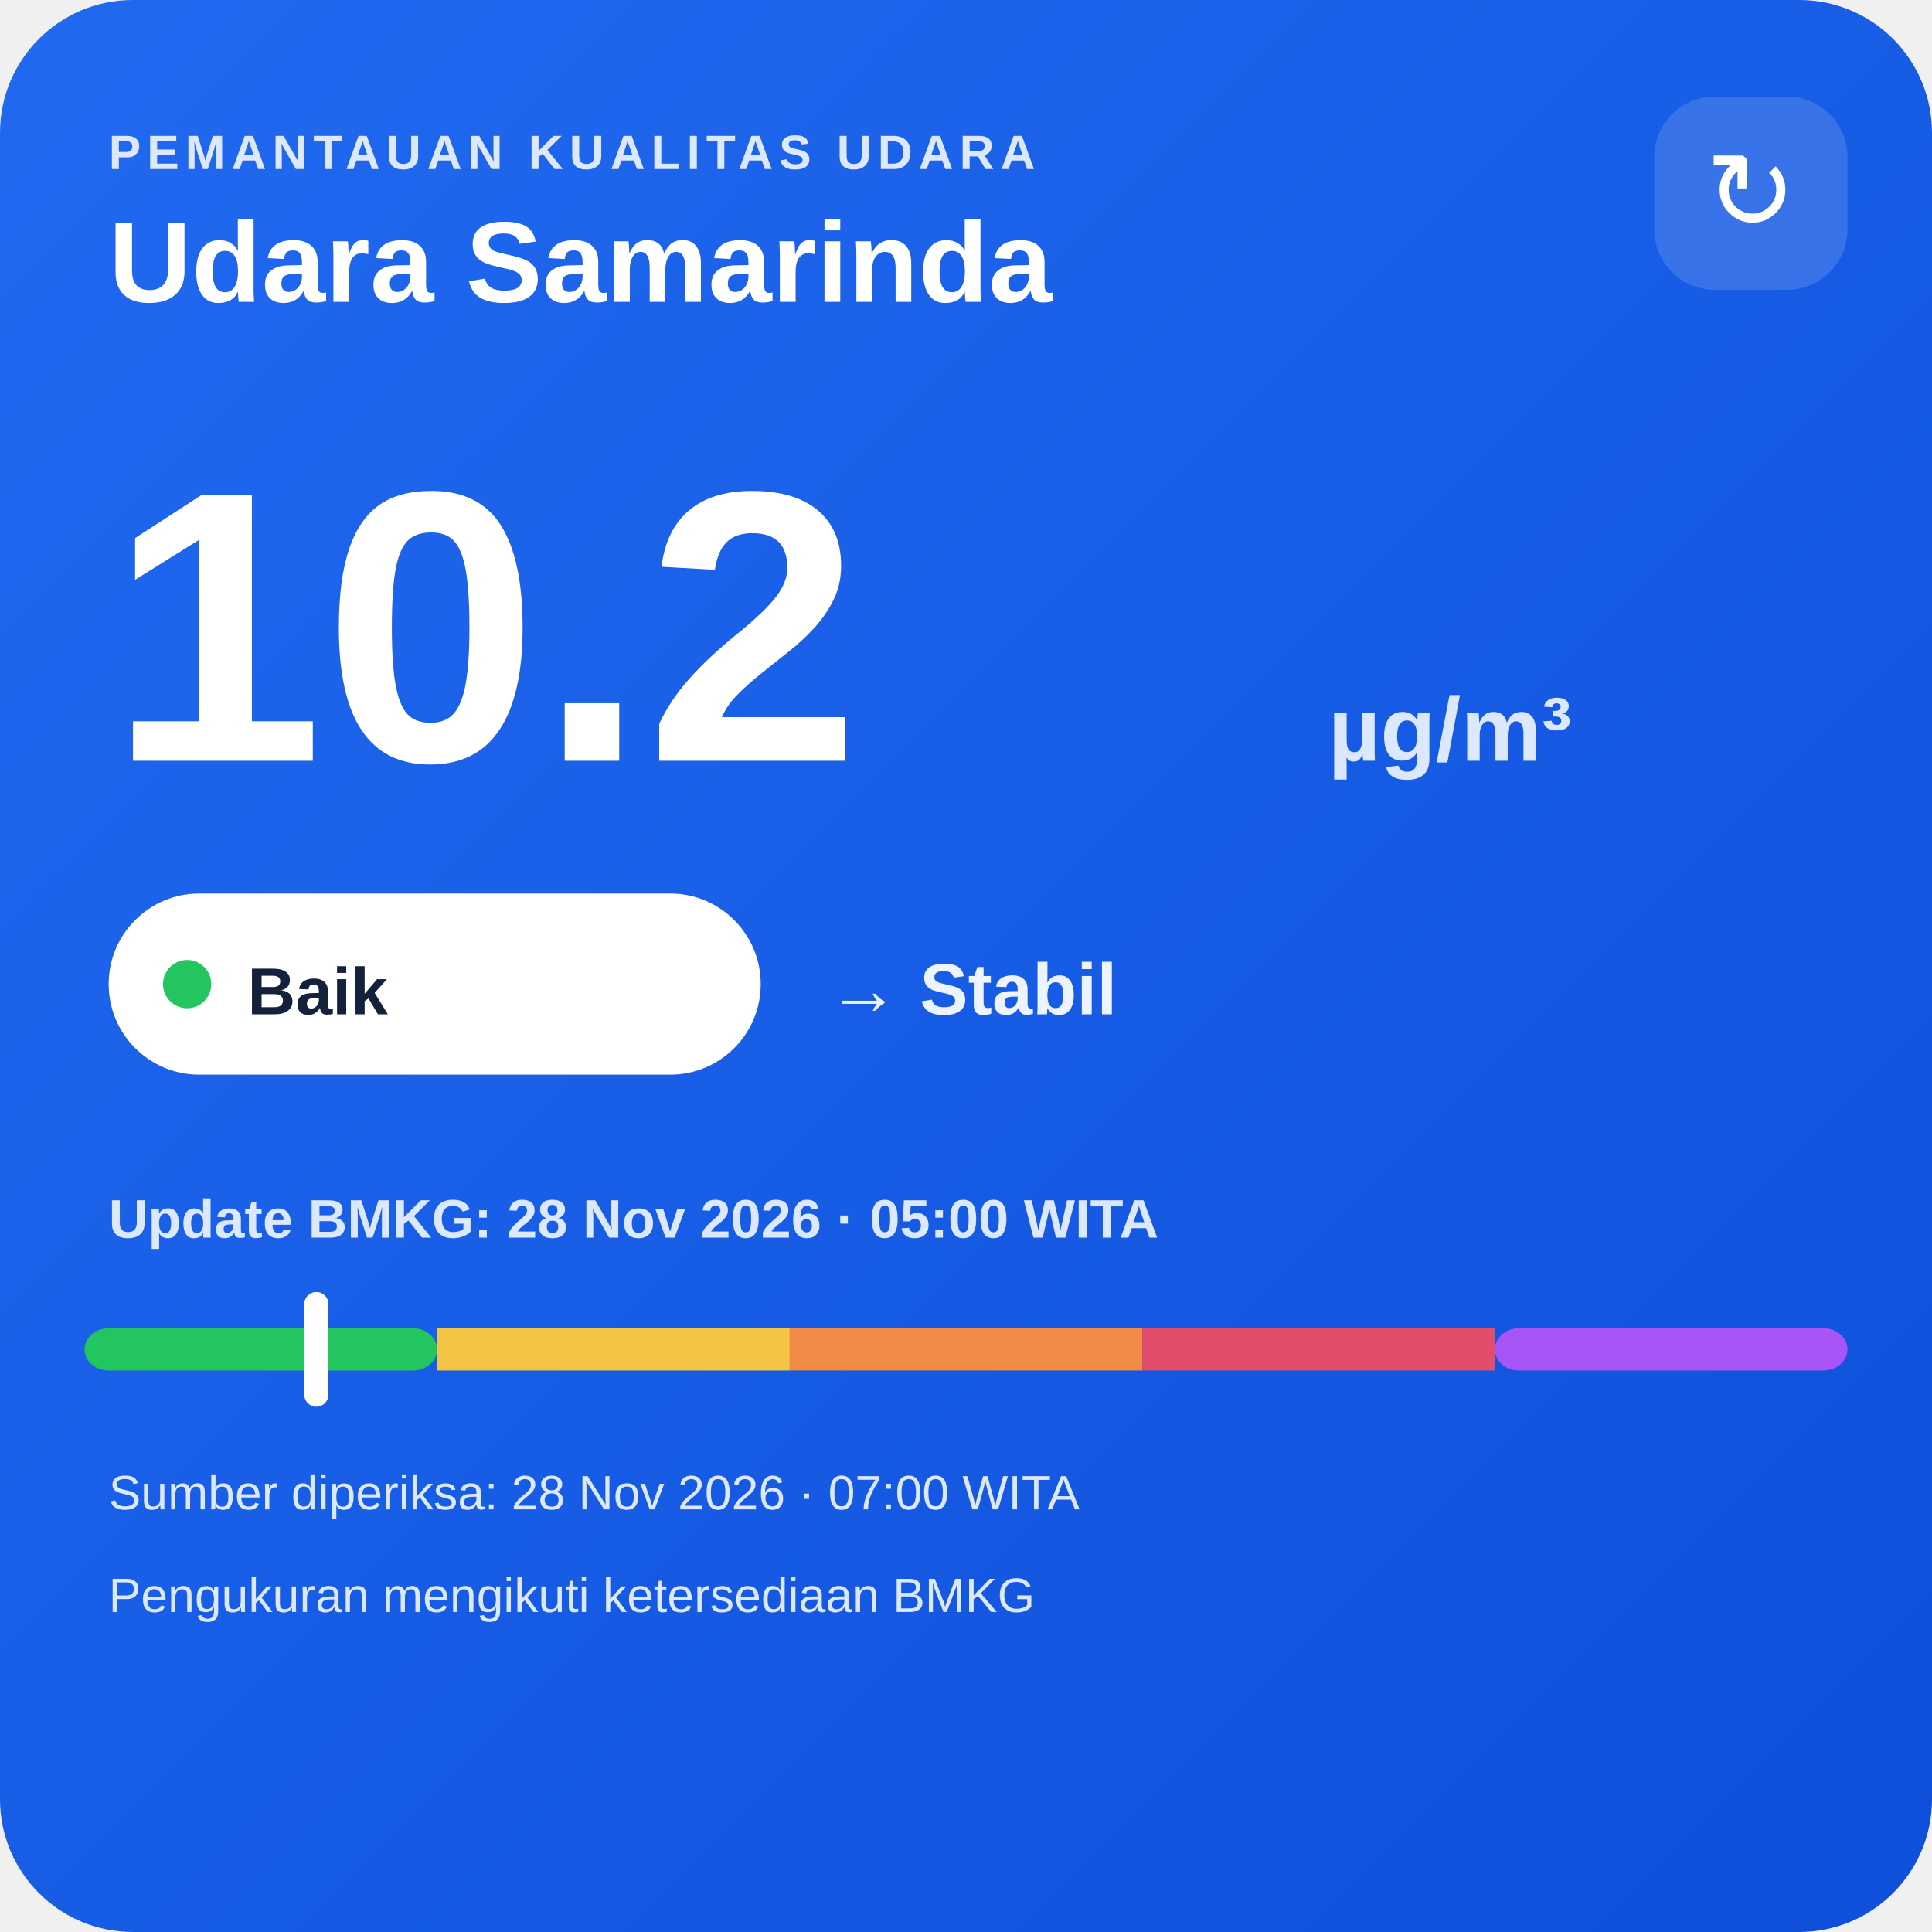
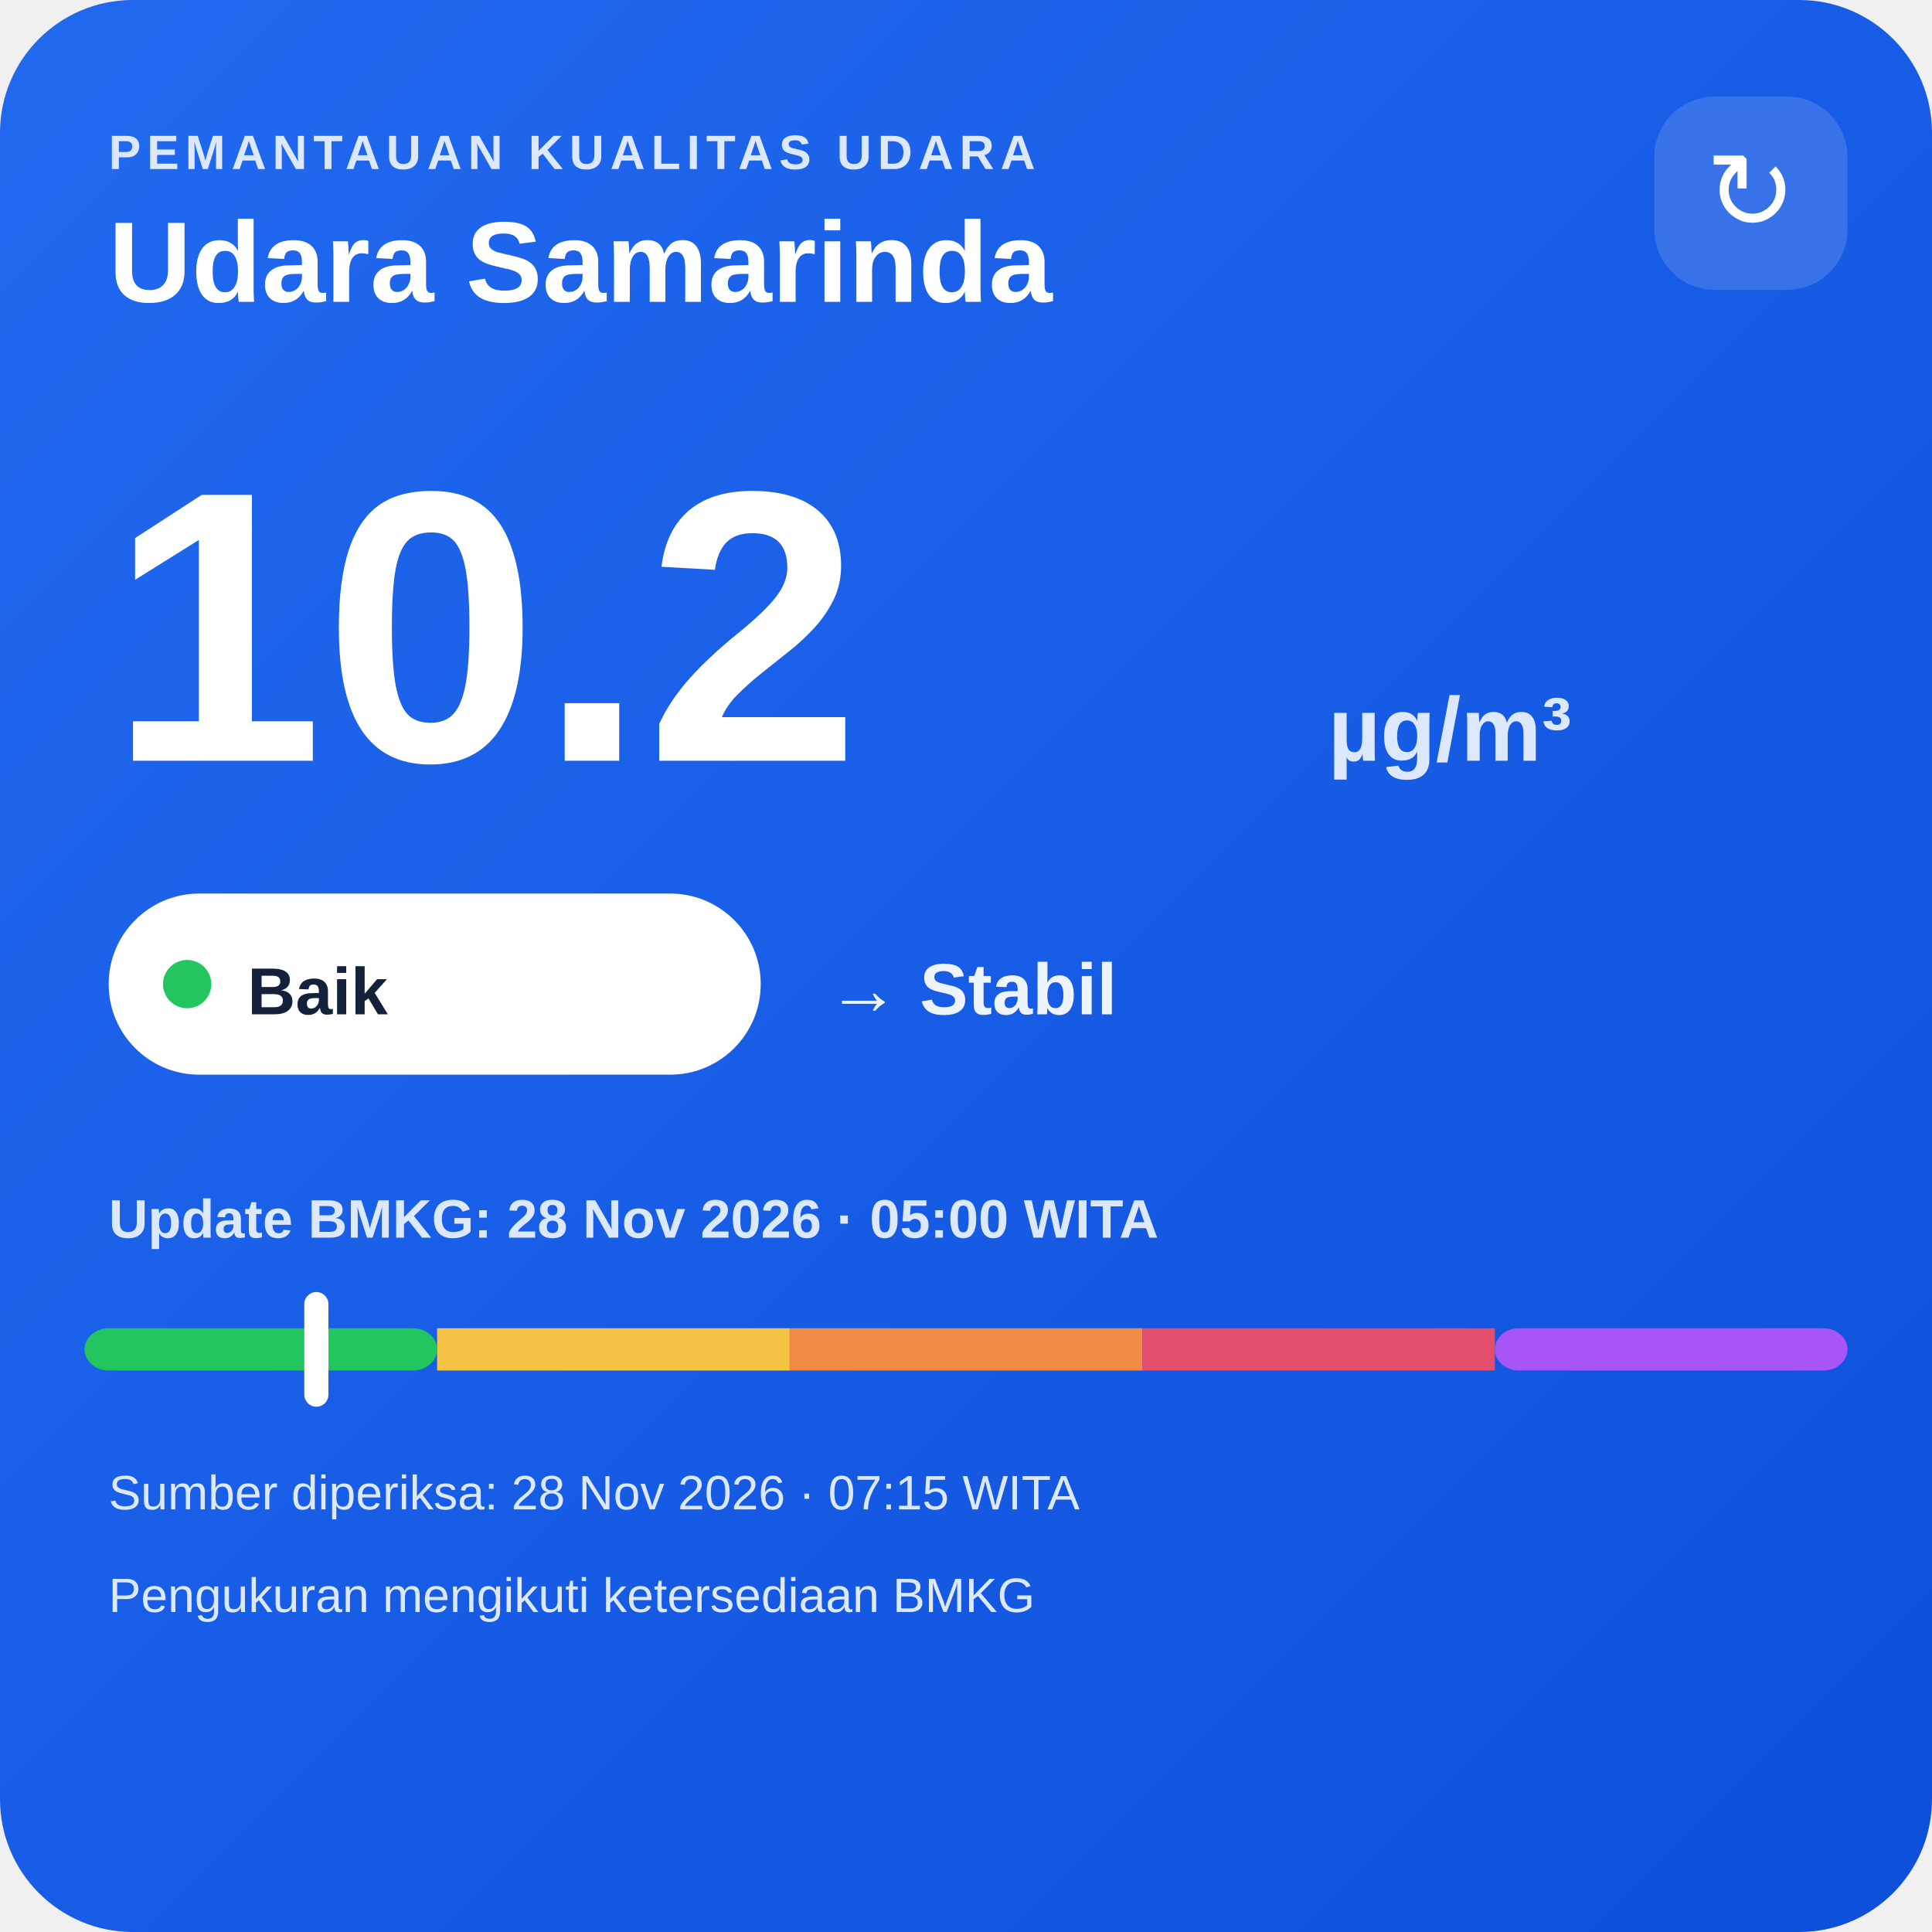
<svg xmlns="http://www.w3.org/2000/svg" width="320" height="320" viewBox="0 0 320 320">
  <defs>
    <linearGradient id="bg" x1="0" y1="0" x2="1" y2="1">
      <stop offset="0" stop-color="#216af0" />
      <stop offset="1" stop-color="#0e4fda" />
    </linearGradient>
  </defs>
  <rect width="320" height="320" rx="22" fill="url(#bg)" />
  <text x="18" y="28" fill="#dce8ff" font-family="Arial,sans-serif" font-size="8" font-weight="700" letter-spacing="1">PEMANTAUAN KUALITAS UDARA</text>
  <text x="18" y="50" fill="#ffffff" font-family="Arial,sans-serif" font-size="19" font-weight="700">Udara Samarinda</text>
  <rect x="274" y="16" width="32" height="32" rx="10" fill="#ffffff" fill-opacity=".14" />
  <text x="290" y="38" text-anchor="middle" fill="#ffffff" font-family="Arial,sans-serif" font-size="18">↻</text>
  <text x="18" y="126" fill="#ffffff" font-family="Arial,sans-serif" font-size="64" font-weight="800">10.2</text>
  <text x="220" y="126" fill="#dce8ff" font-family="Arial,sans-serif" font-size="15" font-weight="700">µg/m³</text>
  <rect x="18" y="148" width="108" height="30" rx="15" fill="#ffffff" />
  <circle cx="31" cy="163" r="4" fill="#22c55e" />
  <text x="41" y="168" fill="#13213a" font-family="Arial,sans-serif" font-size="11" font-weight="700">Baik</text>
  <text x="137" y="168" fill="#eef4ff" font-family="Arial,sans-serif" font-size="12" font-weight="700">→ Stabil</text>
  <text x="18" y="205" fill="#dce8ff" font-family="Arial,sans-serif" font-size="9" font-weight="700">Update BMKG: 28 Nov 2026 · 05:00 WITA</text>
  <rect x="14" y="220" width="58.4" height="7" rx="4" fill="#22c55e" />
  <rect x="72.4" y="220" width="58.4" height="7" fill="#f6c445" />
  <rect x="130.8" y="220" width="58.4" height="7" fill="#f08a45" />
  <rect x="189.2" y="220" width="58.4" height="7" fill="#e24d6b" />
  <rect x="247.6" y="220" width="58.4" height="7" rx="4" fill="#a855f7" />
  <rect x="50.4" y="214" width="4" height="19" rx="2" fill="#ffffff" />
-   <text x="18" y="250" fill="#dce8ff" font-family="Arial,sans-serif" font-size="8">Sumber diperiksa: 28 Nov 2026 · 07:00 WITA</text>
+   <text x="18" y="250" fill="#dce8ff" font-family="Arial,sans-serif" font-size="8">Sumber diperiksa: 28 Nov 2026 · 07:15 WITA</text>
  <text x="18" y="267" fill="#dce8ff" font-family="Arial,sans-serif" font-size="8">Pengukuran mengikuti ketersediaan BMKG</text>
</svg>
